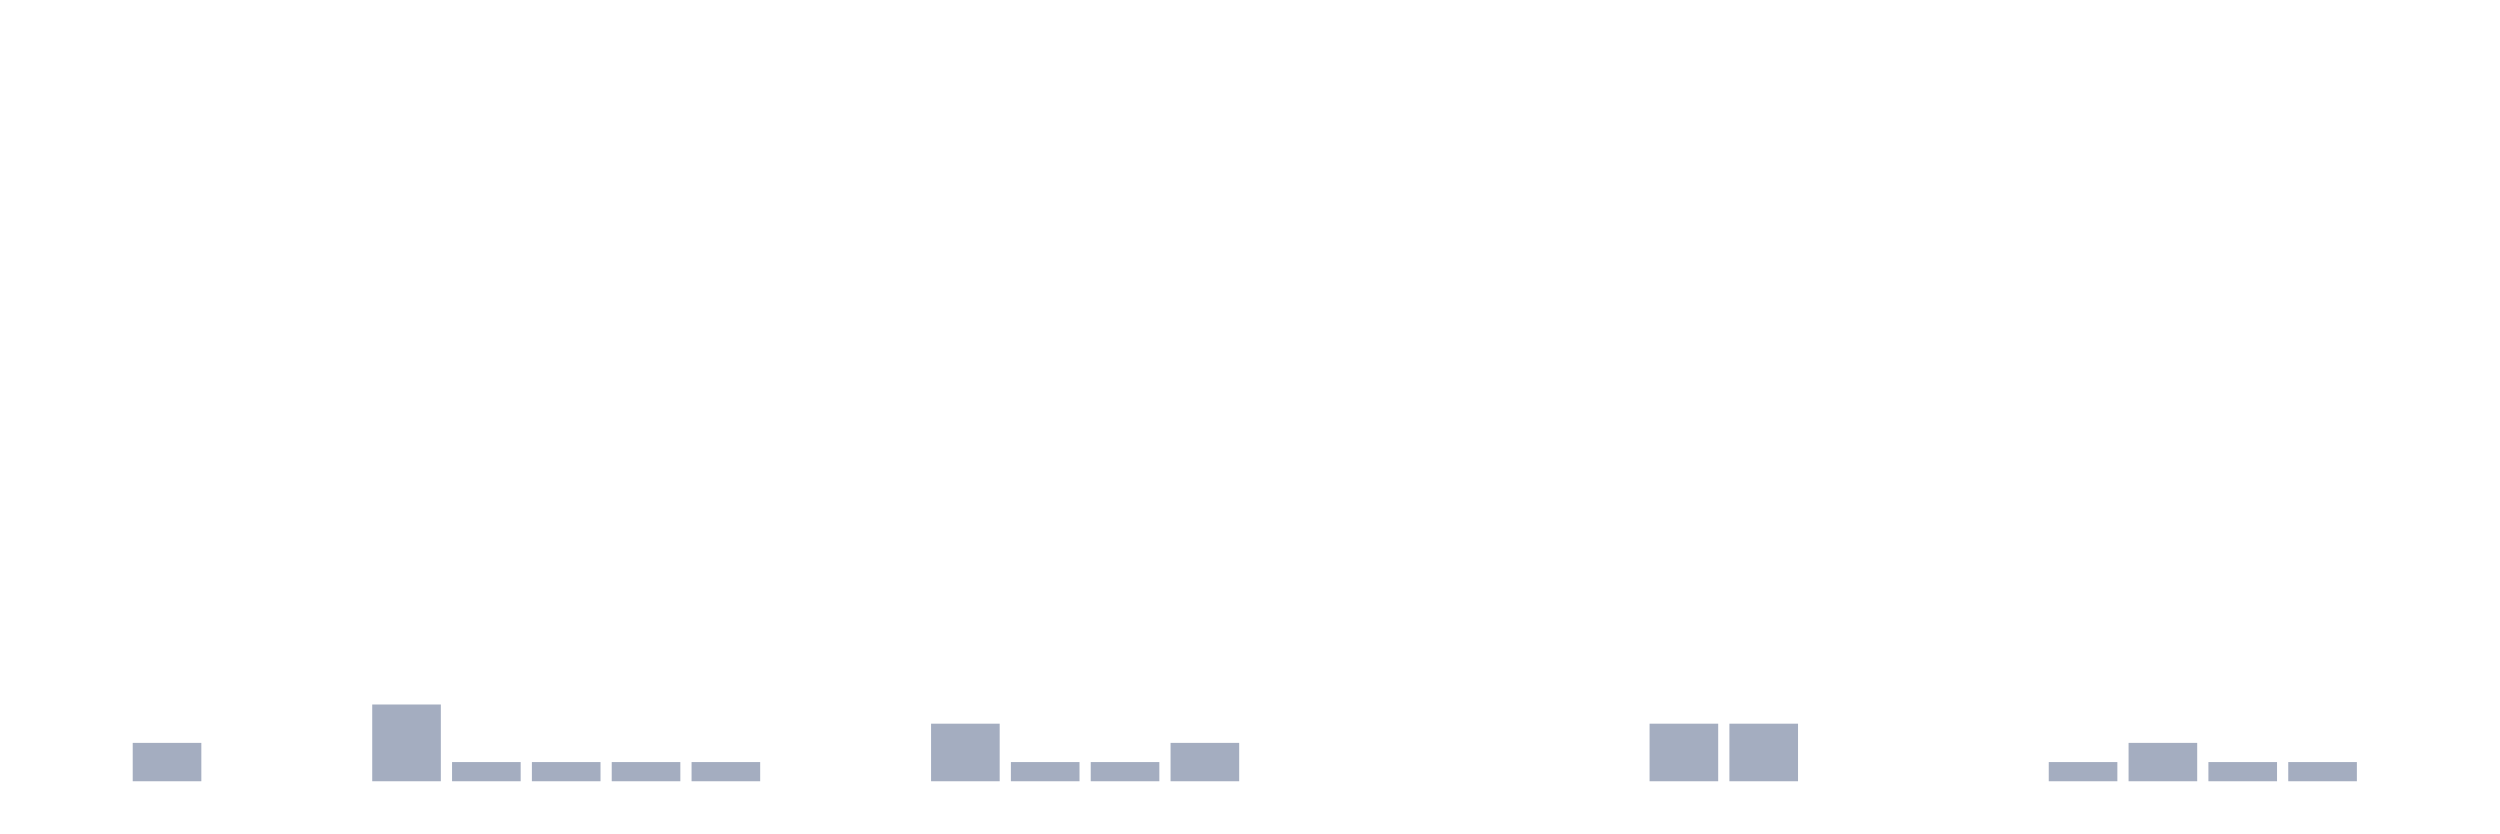
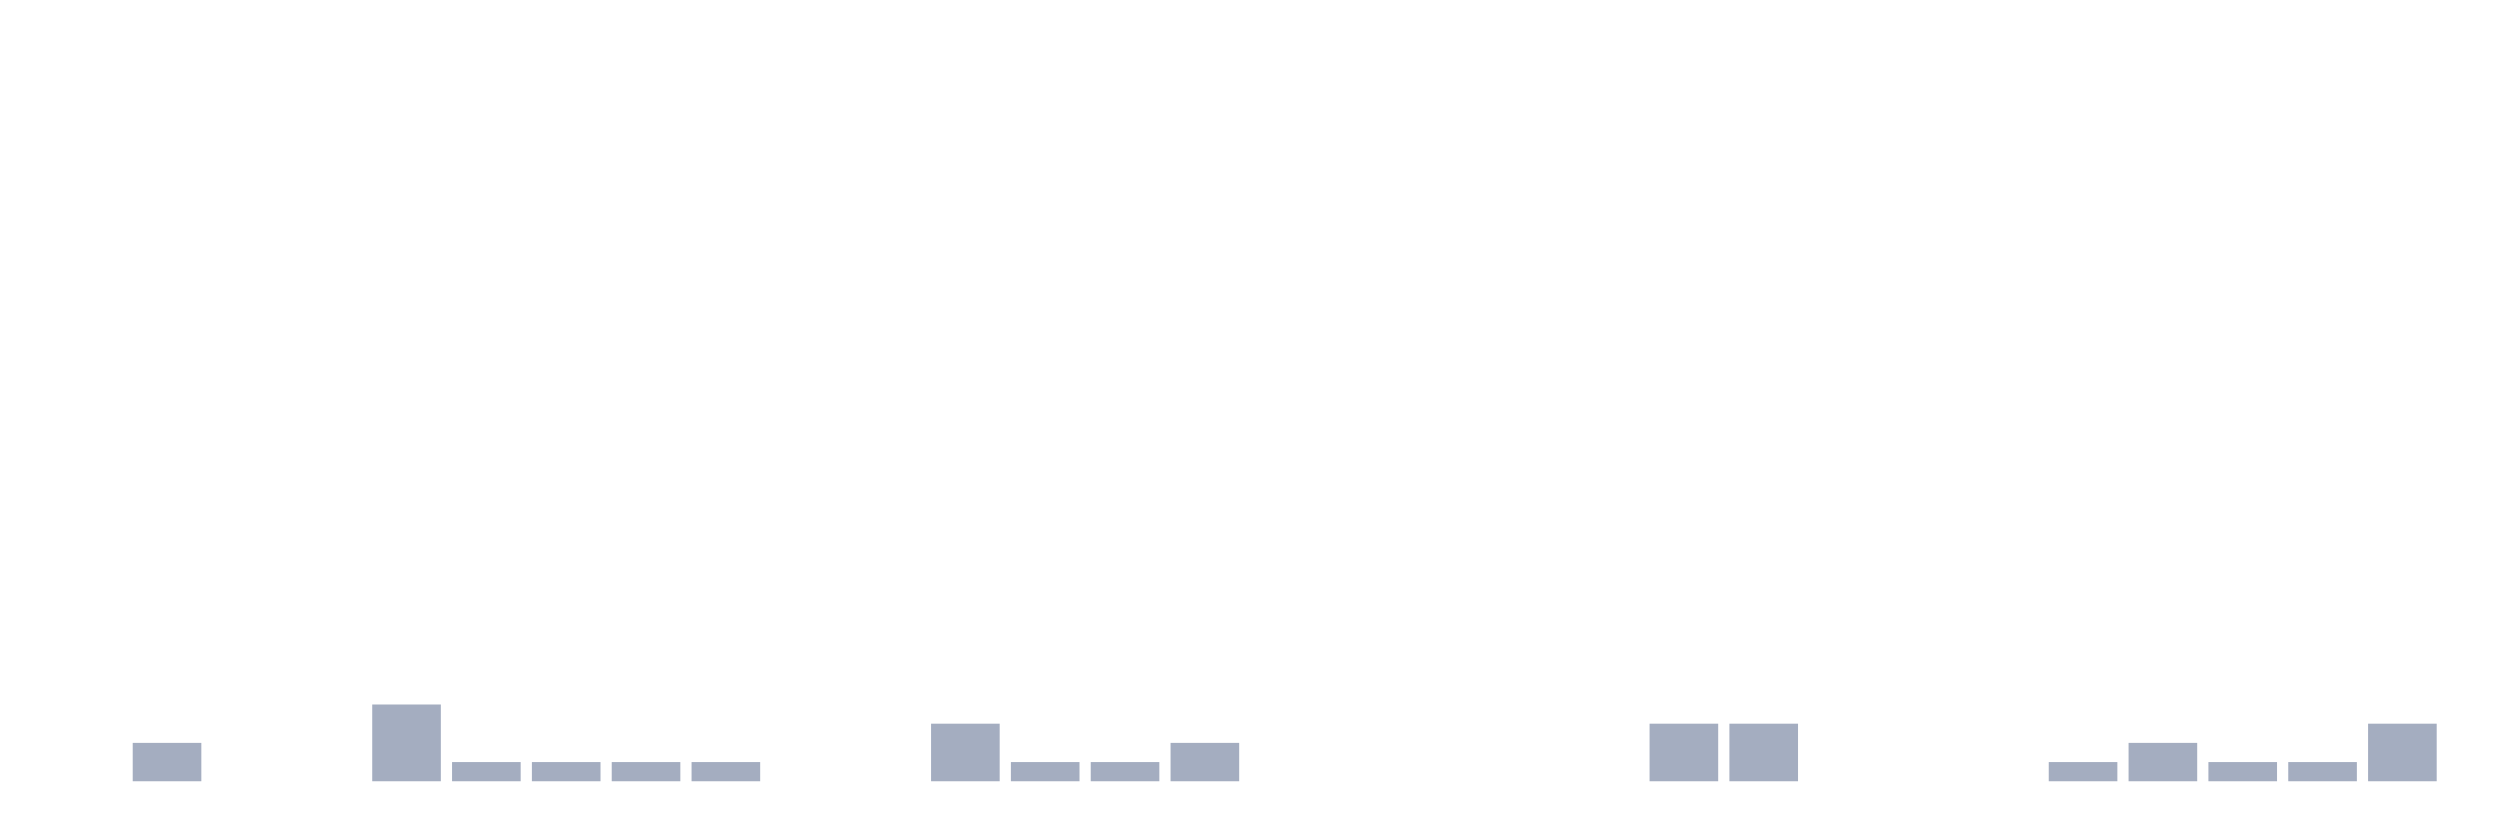
<svg xmlns="http://www.w3.org/2000/svg" viewBox="0 0 480 160">
  <g transform="translate(10,10)">
    <rect class="bar" x="0.153" width="13.175" y="140" height="0" fill="rgb(164,173,192)" />
    <rect class="bar" x="15.482" width="13.175" y="132.632" height="7.368" fill="rgb(164,173,192)" />
    <rect class="bar" x="30.81" width="13.175" y="140" height="0" fill="rgb(164,173,192)" />
    <rect class="bar" x="46.138" width="13.175" y="140" height="0" fill="rgb(164,173,192)" />
    <rect class="bar" x="61.466" width="13.175" y="125.263" height="14.737" fill="rgb(164,173,192)" />
    <rect class="bar" x="76.794" width="13.175" y="136.316" height="3.684" fill="rgb(164,173,192)" />
    <rect class="bar" x="92.123" width="13.175" y="136.316" height="3.684" fill="rgb(164,173,192)" />
    <rect class="bar" x="107.451" width="13.175" y="136.316" height="3.684" fill="rgb(164,173,192)" />
    <rect class="bar" x="122.779" width="13.175" y="136.316" height="3.684" fill="rgb(164,173,192)" />
    <rect class="bar" x="138.107" width="13.175" y="140" height="0" fill="rgb(164,173,192)" />
    <rect class="bar" x="153.436" width="13.175" y="140" height="0" fill="rgb(164,173,192)" />
    <rect class="bar" x="168.764" width="13.175" y="128.947" height="11.053" fill="rgb(164,173,192)" />
    <rect class="bar" x="184.092" width="13.175" y="136.316" height="3.684" fill="rgb(164,173,192)" />
    <rect class="bar" x="199.42" width="13.175" y="136.316" height="3.684" fill="rgb(164,173,192)" />
    <rect class="bar" x="214.748" width="13.175" y="132.632" height="7.368" fill="rgb(164,173,192)" />
    <rect class="bar" x="230.077" width="13.175" y="140" height="0" fill="rgb(164,173,192)" />
    <rect class="bar" x="245.405" width="13.175" y="140" height="0" fill="rgb(164,173,192)" />
    <rect class="bar" x="260.733" width="13.175" y="140" height="0" fill="rgb(164,173,192)" />
    <rect class="bar" x="276.061" width="13.175" y="140" height="0" fill="rgb(164,173,192)" />
    <rect class="bar" x="291.39" width="13.175" y="140" height="0" fill="rgb(164,173,192)" />
    <rect class="bar" x="306.718" width="13.175" y="128.947" height="11.053" fill="rgb(164,173,192)" />
    <rect class="bar" x="322.046" width="13.175" y="128.947" height="11.053" fill="rgb(164,173,192)" />
    <rect class="bar" x="337.374" width="13.175" y="140" height="0" fill="rgb(164,173,192)" />
    <rect class="bar" x="352.702" width="13.175" y="140" height="0" fill="rgb(164,173,192)" />
    <rect class="bar" x="368.031" width="13.175" y="140" height="0" fill="rgb(164,173,192)" />
    <rect class="bar" x="383.359" width="13.175" y="136.316" height="3.684" fill="rgb(164,173,192)" />
    <rect class="bar" x="398.687" width="13.175" y="132.632" height="7.368" fill="rgb(164,173,192)" />
    <rect class="bar" x="414.015" width="13.175" y="136.316" height="3.684" fill="rgb(164,173,192)" />
    <rect class="bar" x="429.344" width="13.175" y="136.316" height="3.684" fill="rgb(164,173,192)" />
-     <rect class="bar" x="444.672" width="13.175" y="140" height="0" fill="rgb(164,173,192)" />
+     <rect class="bar" x="444.672" width="13.175" y="128.947" height="11.053" fill="rgb(164,173,192)" />
  </g>
</svg>
